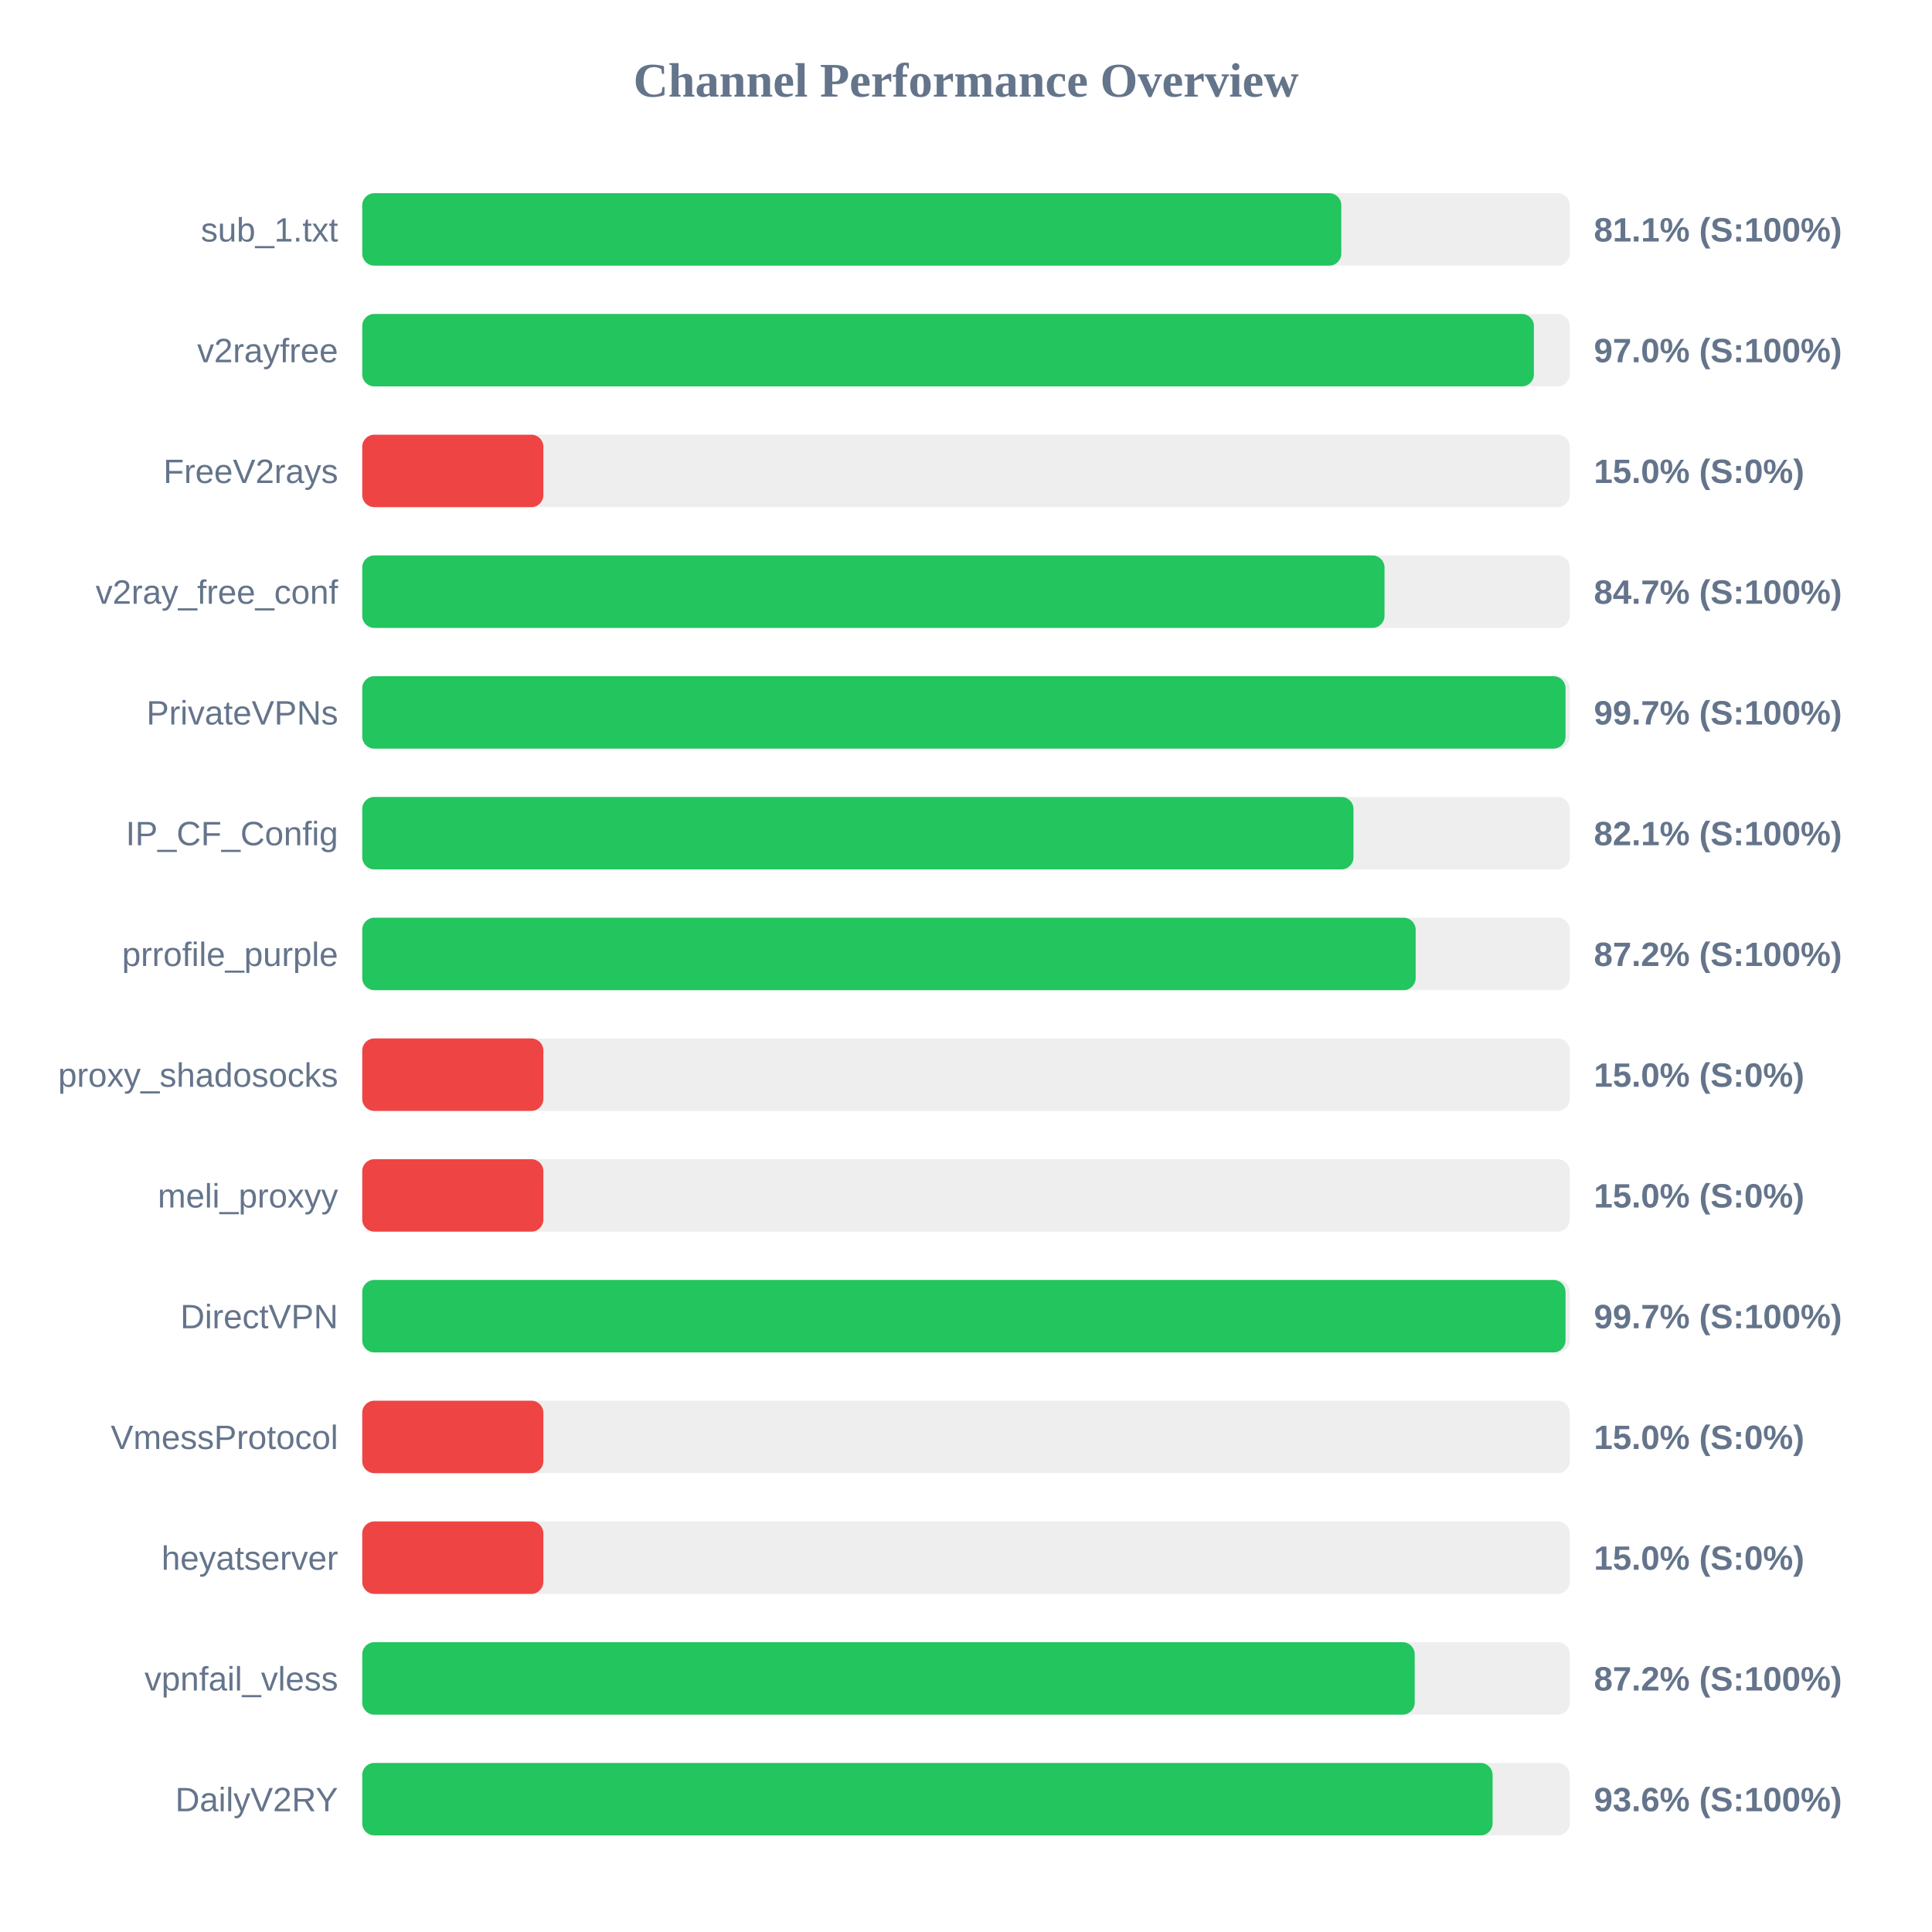
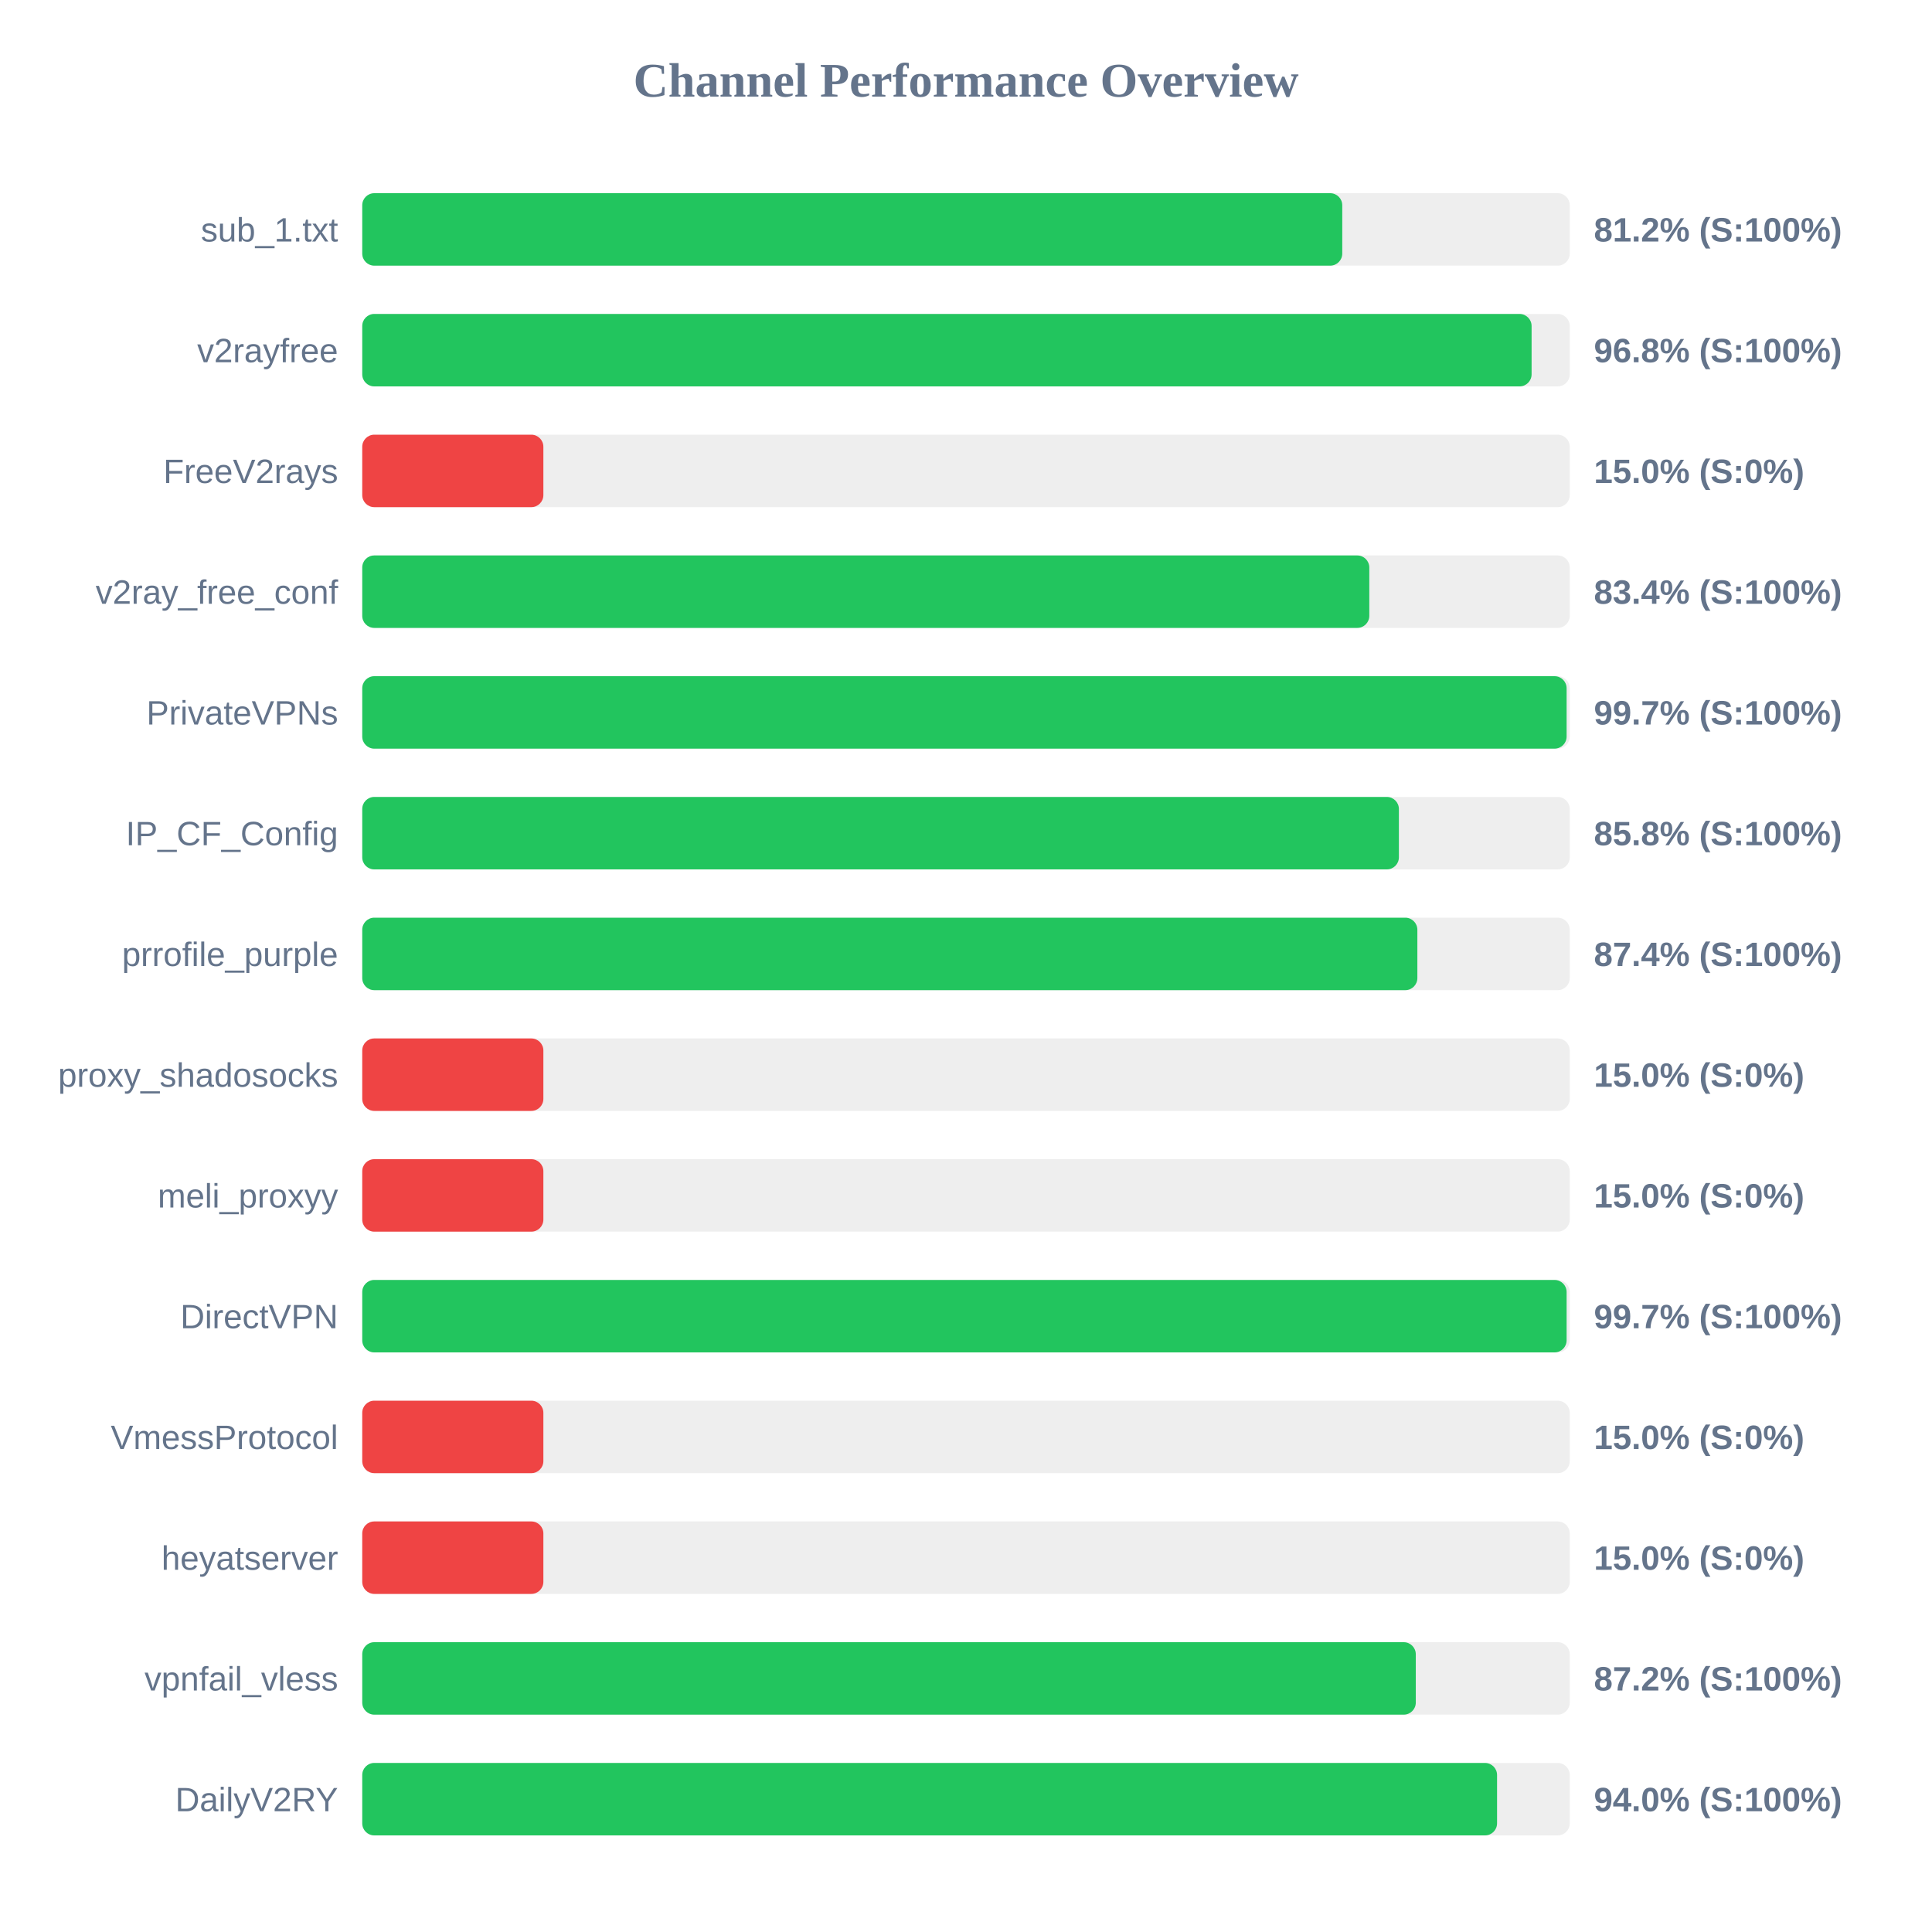
<svg xmlns="http://www.w3.org/2000/svg" width="800" height="800" version="1.1">
  <style>
        .row { font: 14px Arial; fill: #64748b; }
        .score { font: bold 14px Arial; fill: #64748b; }
    </style>
  <text x="400" y="40" text-anchor="middle" font-size="20px" font-weight="bold" fill="#64748b">Channel Performance Overview</text>
  <rect x="150" y="80" width="500" height="30" fill="#eee" rx="5" />
-   <rect x="150" y="80" width="405.4" height="30" fill="#22c55e" rx="5" />
+   <rect x="150" y="80" width="405.8" height="30" fill="#22c55e" rx="5" />
  <text x="140" y="100" text-anchor="end" class="row">sub_1.txt</text>
-   <text x="660" y="100" text-anchor="start" class="score">81.1% (S:100%)</text>
+   <text x="660" y="100" text-anchor="start" class="score">81.2% (S:100%)</text>
  <rect x="150" y="130" width="500" height="30" fill="#eee" rx="5" />
-   <rect x="150" y="130" width="485.15" height="30" fill="#22c55e" rx="5" />
+   <rect x="150" y="130" width="484.2" height="30" fill="#22c55e" rx="5" />
  <text x="140" y="150" text-anchor="end" class="row">v2rayfree</text>
-   <text x="660" y="150" text-anchor="start" class="score">97.0% (S:100%)</text>
+   <text x="660" y="150" text-anchor="start" class="score">96.8% (S:100%)</text>
  <rect x="150" y="180" width="500" height="30" fill="#eee" rx="5" />
  <rect x="150" y="180" width="75.0" height="30" fill="#ef4444" rx="5" />
  <text x="140" y="200" text-anchor="end" class="row">FreeV2rays</text>
  <text x="660" y="200" text-anchor="start" class="score">15.0% (S:0%)</text>
  <rect x="150" y="230" width="500" height="30" fill="#eee" rx="5" />
-   <rect x="150" y="230" width="423.3" height="30" fill="#22c55e" rx="5" />
+   <rect x="150" y="230" width="417.0" height="30" fill="#22c55e" rx="5" />
  <text x="140" y="250" text-anchor="end" class="row">v2ray_free_conf</text>
-   <text x="660" y="250" text-anchor="start" class="score">84.7% (S:100%)</text>
+   <text x="660" y="250" text-anchor="start" class="score">83.4% (S:100%)</text>
  <rect x="150" y="280" width="500" height="30" fill="#eee" rx="5" />
-   <rect x="150" y="280" width="498.25" height="30" fill="#22c55e" rx="5" />
+   <rect x="150" y="280" width="498.7" height="30" fill="#22c55e" rx="5" />
  <text x="140" y="300" text-anchor="end" class="row">PrivateVPNs</text>
  <text x="660" y="300" text-anchor="start" class="score">99.7% (S:100%)</text>
  <rect x="150" y="330" width="500" height="30" fill="#eee" rx="5" />
-   <rect x="150" y="330" width="410.45" height="30" fill="#22c55e" rx="5" />
+   <rect x="150" y="330" width="429.25" height="30" fill="#22c55e" rx="5" />
  <text x="140" y="350" text-anchor="end" class="row">IP_CF_Config</text>
-   <text x="660" y="350" text-anchor="start" class="score">82.1% (S:100%)</text>
+   <text x="660" y="350" text-anchor="start" class="score">85.8% (S:100%)</text>
  <rect x="150" y="380" width="500" height="30" fill="#eee" rx="5" />
-   <rect x="150" y="380" width="436.2" height="30" fill="#22c55e" rx="5" />
+   <rect x="150" y="380" width="436.9" height="30" fill="#22c55e" rx="5" />
  <text x="140" y="400" text-anchor="end" class="row">prrofile_purple</text>
-   <text x="660" y="400" text-anchor="start" class="score">87.2% (S:100%)</text>
+   <text x="660" y="400" text-anchor="start" class="score">87.4% (S:100%)</text>
  <rect x="150" y="430" width="500" height="30" fill="#eee" rx="5" />
  <rect x="150" y="430" width="75.0" height="30" fill="#ef4444" rx="5" />
  <text x="140" y="450" text-anchor="end" class="row">proxy_shadosocks</text>
  <text x="660" y="450" text-anchor="start" class="score">15.0% (S:0%)</text>
  <rect x="150" y="480" width="500" height="30" fill="#eee" rx="5" />
  <rect x="150" y="480" width="75.0" height="30" fill="#ef4444" rx="5" />
  <text x="140" y="500" text-anchor="end" class="row">meli_proxyy</text>
  <text x="660" y="500" text-anchor="start" class="score">15.0% (S:0%)</text>
  <rect x="150" y="530" width="500" height="30" fill="#eee" rx="5" />
-   <rect x="150" y="530" width="498.25" height="30" fill="#22c55e" rx="5" />
+   <rect x="150" y="530" width="498.7" height="30" fill="#22c55e" rx="5" />
  <text x="140" y="550" text-anchor="end" class="row">DirectVPN</text>
  <text x="660" y="550" text-anchor="start" class="score">99.7% (S:100%)</text>
  <rect x="150" y="580" width="500" height="30" fill="#eee" rx="5" />
  <rect x="150" y="580" width="75.0" height="30" fill="#ef4444" rx="5" />
  <text x="140" y="600" text-anchor="end" class="row">VmessProtocol</text>
  <text x="660" y="600" text-anchor="start" class="score">15.0% (S:0%)</text>
  <rect x="150" y="630" width="500" height="30" fill="#eee" rx="5" />
  <rect x="150" y="630" width="75.0" height="30" fill="#ef4444" rx="5" />
  <text x="140" y="650" text-anchor="end" class="row">heyatserver</text>
  <text x="660" y="650" text-anchor="start" class="score">15.0% (S:0%)</text>
  <rect x="150" y="680" width="500" height="30" fill="#eee" rx="5" />
-   <rect x="150" y="680" width="435.8" height="30" fill="#22c55e" rx="5" />
+   <rect x="150" y="680" width="436.25" height="30" fill="#22c55e" rx="5" />
  <text x="140" y="700" text-anchor="end" class="row">vpnfail_vless</text>
  <text x="660" y="700" text-anchor="start" class="score">87.2% (S:100%)</text>
  <rect x="150" y="730" width="500" height="30" fill="#eee" rx="5" />
-   <rect x="150" y="730" width="468.05" height="30" fill="#22c55e" rx="5" />
+   <rect x="150" y="730" width="469.9" height="30" fill="#22c55e" rx="5" />
  <text x="140" y="750" text-anchor="end" class="row">DailyV2RY</text>
-   <text x="660" y="750" text-anchor="start" class="score">93.6% (S:100%)</text>
+   <text x="660" y="750" text-anchor="start" class="score">94.0% (S:100%)</text>
</svg>
